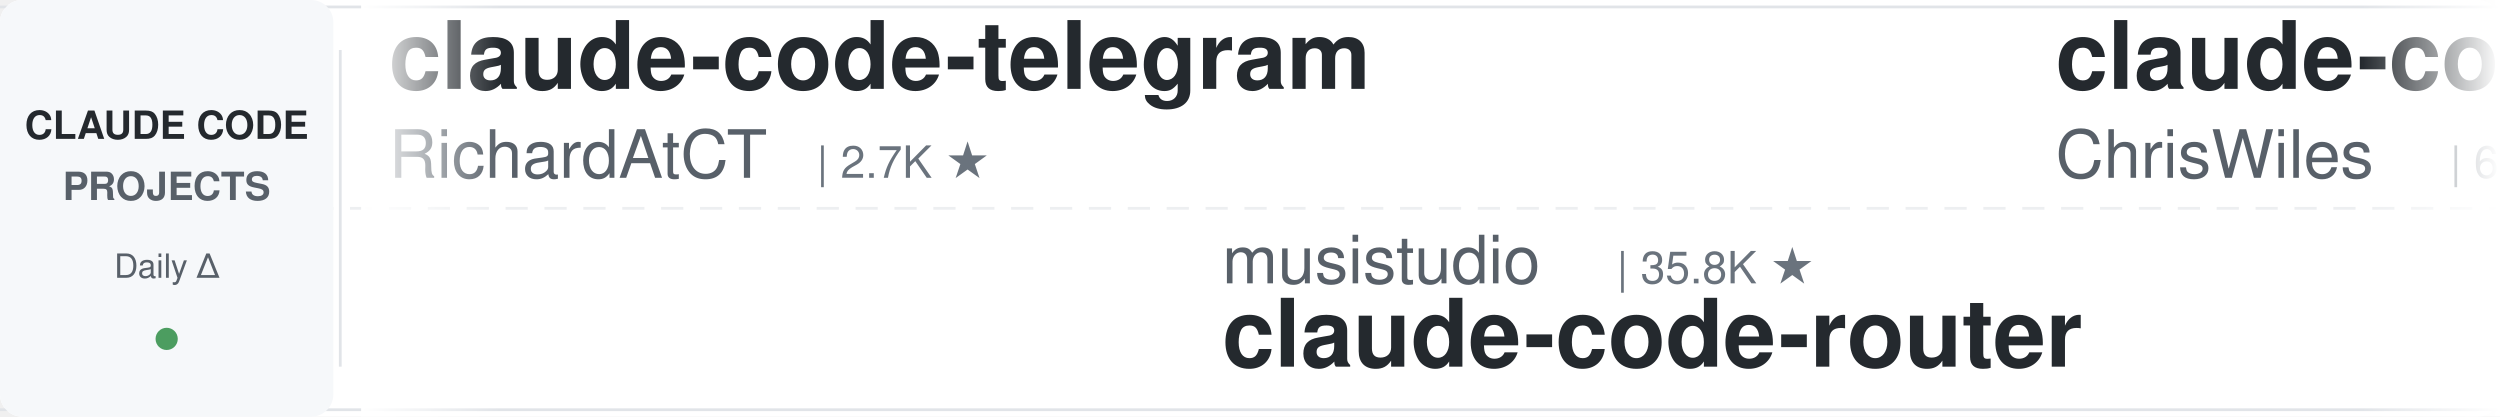
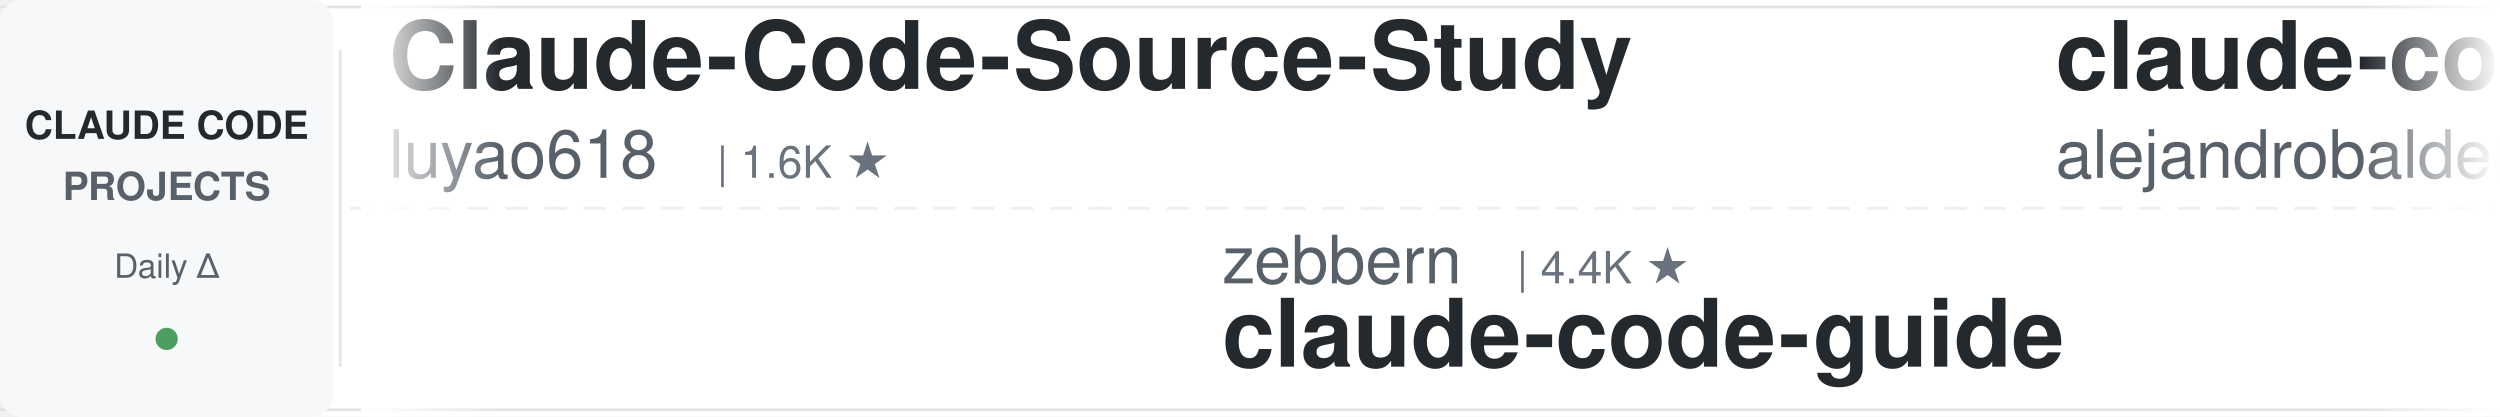
<svg xmlns="http://www.w3.org/2000/svg" width="900" height="150">
  <defs>
    <linearGradient id="leftFade" x1="0%" y1="0%" x2="100%" y2="0%">
      <stop offset="0%" style="stop-color:#ffffff;stop-opacity:1" />
      <stop offset="100%" style="stop-color:#ffffff;stop-opacity:0" />
    </linearGradient>
    <linearGradient id="rightFade" x1="0%" y1="0%" x2="100%" y2="0%">
      <stop offset="0%" style="stop-color:#ffffff;stop-opacity:0" />
      <stop offset="100%" style="stop-color:#ffffff;stop-opacity:1" />
    </linearGradient>
  </defs>
  <rect width="900" height="150" fill="#ffffff" rx="8" />
  <rect x="0" y="2" width="900" height="1" fill="#e1e4e8" />
  <rect x="0" y="147" width="900" height="1" fill="#e1e4e8" />
  <line x1="0" y1="75" x2="900" y2="75" stroke="#e1e4e8" stroke-width="1" stroke-dasharray="8 6" opacity="0.6" />
  <rect x="0" y="0" width="120" height="150" fill="#f6f8fa" rx="8" />
  <text x="60" y="50" font-family="-apple-system, BlinkMacSystemFont, 'Segoe UI', Helvetica, Arial, sans-serif" font-size="14" font-weight="600" fill="#24292e" text-anchor="middle">CLAUDE CODE</text>
  <text x="60" y="72" font-family="-apple-system, BlinkMacSystemFont, 'Segoe UI', Helvetica, Arial, sans-serif" font-size="14" font-weight="600" fill="#586069" text-anchor="middle">PROJECTS</text>
  <text x="60" y="100" font-family="-apple-system, BlinkMacSystemFont, 'Segoe UI', Helvetica, Arial, sans-serif" font-size="12" font-weight="500" fill="#586069" text-anchor="middle">Daily Δ</text>
  <circle cx="60" cy="122" r="4" fill="#22863a" opacity="0.8" />
  <rect x="122" y="18" width="1" height="114" fill="#e1e4e8" />
  <clipPath id="tickerClip">
    <rect x="130" y="0" width="770" height="150" />
  </clipPath>
  <g clip-path="url(#tickerClip)">
    <g id="tickerItems">
      <animateTransform attributeName="transform" attributeType="XML" type="translate" from="0 0" to="-3000 0" dur="54s" repeatCount="indefinite" />
      <g transform="translate(0, 0)">
+         <text x="140" y="32" font-family="-apple-system, BlinkMacSystemFont, 'Segoe UI', Helvetica, Arial, sans-serif" font-size="34" font-weight="600" fill="#24292e">Claude-Code-Source-Study</text>
+         <text x="140" y="64" font-family="-apple-system, BlinkMacSystemFont, 'Segoe UI', Helvetica, Arial, sans-serif" font-size="24" font-weight="400" fill="#586069">luyao618</text>
+         <text x="258" y="64" font-family="-apple-system, BlinkMacSystemFont, 'Segoe UI', Helvetica, Arial, sans-serif" font-size="16" font-weight="500" fill="#6a737d">| 1.6K ★</text>
+       </g>
+       <g transform="translate(300, 0)">
+         <text x="140" y="102" font-family="-apple-system, BlinkMacSystemFont, 'Segoe UI', Helvetica, Arial, sans-serif" font-size="24" font-weight="400" fill="#586069">zebbern</text>
+         <text x="246" y="102" font-family="-apple-system, BlinkMacSystemFont, 'Segoe UI', Helvetica, Arial, sans-serif" font-size="16" font-weight="500" fill="#6a737d">| 4.4K ★</text>
+         <text x="140" y="132" font-family="-apple-system, BlinkMacSystemFont, 'Segoe UI', Helvetica, Arial, sans-serif" font-size="34" font-weight="600" fill="#24292e">claude-code-guide</text>
+       </g>
+       <g transform="translate(600, 0)">
+         <text x="140" y="32" font-family="-apple-system, BlinkMacSystemFont, 'Segoe UI', Helvetica, Arial, sans-serif" font-size="34" font-weight="600" fill="#24292e">claude-code-from-source</text>
+         <text x="140" y="64" font-family="-apple-system, BlinkMacSystemFont, 'Segoe UI', Helvetica, Arial, sans-serif" font-size="24" font-weight="400" fill="#586069">alejandrobalderas</text>
+         <text x="366" y="64" font-family="-apple-system, BlinkMacSystemFont, 'Segoe UI', Helvetica, Arial, sans-serif" font-size="16" font-weight="500" fill="#6a737d">| 2.7K ★</text>
+       </g>
+       <g transform="translate(900, 0)">
+         <text x="140" y="102" font-family="-apple-system, BlinkMacSystemFont, 'Segoe UI', Helvetica, Arial, sans-serif" font-size="24" font-weight="400" fill="#586069">anthropics</text>
+         <text x="282" y="102" font-family="-apple-system, BlinkMacSystemFont, 'Segoe UI', Helvetica, Arial, sans-serif" font-size="16" font-weight="500" fill="#6a737d">| 5.5K ★</text>
+         <text x="140" y="132" font-family="-apple-system, BlinkMacSystemFont, 'Segoe UI', Helvetica, Arial, sans-serif" font-size="34" font-weight="600" fill="#24292e">claude-code-security-rev...</text>
+       </g>
+       <g transform="translate(1200, 0)">
+         <text x="140" y="32" font-family="-apple-system, BlinkMacSystemFont, 'Segoe UI', Helvetica, Arial, sans-serif" font-size="34" font-weight="600" fill="#24292e">claude-code-guide</text>
+         <text x="140" y="64" font-family="-apple-system, BlinkMacSystemFont, 'Segoe UI', Helvetica, Arial, sans-serif" font-size="24" font-weight="400" fill="#586069">Cranot</text>
+         <text x="234" y="64" font-family="-apple-system, BlinkMacSystemFont, 'Segoe UI', Helvetica, Arial, sans-serif" font-size="16" font-weight="500" fill="#6a737d">| 2.8K ★</text>
+       </g>
+       <g transform="translate(1500, 0)">
+         <text x="140" y="102" font-family="-apple-system, BlinkMacSystemFont, 'Segoe UI', Helvetica, Arial, sans-serif" font-size="24" font-weight="400" fill="#586069">VoltAgent</text>
+         <text x="270" y="102" font-family="-apple-system, BlinkMacSystemFont, 'Segoe UI', Helvetica, Arial, sans-serif" font-size="16" font-weight="500" fill="#6a737d">| 23.3K ★</text>
+         <text x="140" y="132" font-family="-apple-system, BlinkMacSystemFont, 'Segoe UI', Helvetica, Arial, sans-serif" font-size="34" font-weight="600" fill="#24292e">awesome-claude-code-suba...</text>
+       </g>
+       <g transform="translate(1800, 0)">
        <text x="140" y="32" font-family="-apple-system, BlinkMacSystemFont, 'Segoe UI', Helvetica, Arial, sans-serif" font-size="34" font-weight="600" fill="#24292e">claude-code-telegram</text>
        <text x="140" y="64" font-family="-apple-system, BlinkMacSystemFont, 'Segoe UI', Helvetica, Arial, sans-serif" font-size="24" font-weight="400" fill="#586069">RichardAtCT</text>
        <text x="294" y="64" font-family="-apple-system, BlinkMacSystemFont, 'Segoe UI', Helvetica, Arial, sans-serif" font-size="16" font-weight="500" fill="#6a737d">| 2.7K ★</text>
      </g>
-       <g transform="translate(300, 0)">
-         <text x="140" y="102" font-family="-apple-system, BlinkMacSystemFont, 'Segoe UI', Helvetica, Arial, sans-serif" font-size="24" font-weight="400" fill="#586069">musistudio</text>
-         <text x="282" y="102" font-family="-apple-system, BlinkMacSystemFont, 'Segoe UI', Helvetica, Arial, sans-serif" font-size="16" font-weight="500" fill="#6a737d">| 35.8K ★</text>
-         <text x="140" y="132" font-family="-apple-system, BlinkMacSystemFont, 'Segoe UI', Helvetica, Arial, sans-serif" font-size="34" font-weight="600" fill="#24292e">claude-code-router</text>
-       </g>
-       <g transform="translate(600, 0)">
-         <text x="140" y="32" font-family="-apple-system, BlinkMacSystemFont, 'Segoe UI', Helvetica, Arial, sans-serif" font-size="34" font-weight="600" fill="#24292e">claude-code-showcase</text>
-         <text x="140" y="64" font-family="-apple-system, BlinkMacSystemFont, 'Segoe UI', Helvetica, Arial, sans-serif" font-size="24" font-weight="400" fill="#586069">ChrisWiles</text>
-         <text x="282" y="64" font-family="-apple-system, BlinkMacSystemFont, 'Segoe UI', Helvetica, Arial, sans-serif" font-size="16" font-weight="500" fill="#6a737d">| 6.0K ★</text>
-       </g>
-       <g transform="translate(900, 0)">
-         <text x="140" y="102" font-family="-apple-system, BlinkMacSystemFont, 'Segoe UI', Helvetica, Arial, sans-serif" font-size="24" font-weight="400" fill="#586069">carlvellotti</text>
-         <text x="306" y="102" font-family="-apple-system, BlinkMacSystemFont, 'Segoe UI', Helvetica, Arial, sans-serif" font-size="16" font-weight="500" fill="#6a737d">| 2.1K ★</text>
-         <text x="140" y="132" font-family="-apple-system, BlinkMacSystemFont, 'Segoe UI', Helvetica, Arial, sans-serif" font-size="34" font-weight="600" fill="#24292e">claude-code-pm-course</text>
-       </g>
-       <g transform="translate(1200, 0)">
-         <text x="140" y="32" font-family="-apple-system, BlinkMacSystemFont, 'Segoe UI', Helvetica, Arial, sans-serif" font-size="34" font-weight="600" fill="#24292e">claude-code-reverse</text>
-         <text x="140" y="64" font-family="-apple-system, BlinkMacSystemFont, 'Segoe UI', Helvetica, Arial, sans-serif" font-size="24" font-weight="400" fill="#586069">Yuyz0112</text>
-         <text x="258" y="64" font-family="-apple-system, BlinkMacSystemFont, 'Segoe UI', Helvetica, Arial, sans-serif" font-size="16" font-weight="500" fill="#6a737d">| 2.4K ★</text>
-       </g>
-       <g transform="translate(1500, 0)">
-         <text x="140" y="102" font-family="-apple-system, BlinkMacSystemFont, 'Segoe UI', Helvetica, Arial, sans-serif" font-size="24" font-weight="400" fill="#586069">fuergaosi233</text>
-         <text x="306" y="102" font-family="-apple-system, BlinkMacSystemFont, 'Segoe UI', Helvetica, Arial, sans-serif" font-size="16" font-weight="500" fill="#6a737d">| 2.7K ★</text>
-         <text x="140" y="132" font-family="-apple-system, BlinkMacSystemFont, 'Segoe UI', Helvetica, Arial, sans-serif" font-size="34" font-weight="600" fill="#24292e">claude-code-proxy</text>
-       </g>
-       <g transform="translate(1800, 0)">
-         <text x="140" y="32" font-family="-apple-system, BlinkMacSystemFont, 'Segoe UI', Helvetica, Arial, sans-serif" font-size="34" font-weight="600" fill="#24292e">claude-code-plugins-plus...</text>
-         <text x="140" y="64" font-family="-apple-system, BlinkMacSystemFont, 'Segoe UI', Helvetica, Arial, sans-serif" font-size="24" font-weight="400" fill="#586069">jeremylongshore</text>
-         <text x="342" y="64" font-family="-apple-system, BlinkMacSystemFont, 'Segoe UI', Helvetica, Arial, sans-serif" font-size="16" font-weight="500" fill="#6a737d">| 2.5K ★</text>
-       </g>
      <g transform="translate(2100, 0)">
-         <text x="140" y="102" font-family="-apple-system, BlinkMacSystemFont, 'Segoe UI', Helvetica, Arial, sans-serif" font-size="24" font-weight="400" fill="#586069">oboard</text>
-         <text x="234" y="102" font-family="-apple-system, BlinkMacSystemFont, 'Segoe UI', Helvetica, Arial, sans-serif" font-size="16" font-weight="500" fill="#6a737d">| 3.3K ★</text>
-         <text x="140" y="132" font-family="-apple-system, BlinkMacSystemFont, 'Segoe UI', Helvetica, Arial, sans-serif" font-size="34" font-weight="600" fill="#24292e">claude-code-rev</text>
+         <text x="140" y="102" font-family="-apple-system, BlinkMacSystemFont, 'Segoe UI', Helvetica, Arial, sans-serif" font-size="24" font-weight="400" fill="#586069">anthropics</text>
+         <text x="282" y="102" font-family="-apple-system, BlinkMacSystemFont, 'Segoe UI', Helvetica, Arial, sans-serif" font-size="16" font-weight="500" fill="#6a737d">| 161.1K ★</text>
+         <text x="140" y="132" font-family="-apple-system, BlinkMacSystemFont, 'Segoe UI', Helvetica, Arial, sans-serif" font-size="34" font-weight="600" fill="#24292e">skills</text>
      </g>
      <g transform="translate(2400, 0)">
-         <text x="140" y="32" font-family="-apple-system, BlinkMacSystemFont, 'Segoe UI', Helvetica, Arial, sans-serif" font-size="34" font-weight="600" fill="#24292e">claude-skills</text>
-         <text x="140" y="64" font-family="-apple-system, BlinkMacSystemFont, 'Segoe UI', Helvetica, Arial, sans-serif" font-size="24" font-weight="400" fill="#586069">alirezarezvani</text>
-         <text x="330" y="64" font-family="-apple-system, BlinkMacSystemFont, 'Segoe UI', Helvetica, Arial, sans-serif" font-size="16" font-weight="500" fill="#6a737d">| 22.6K ★</text>
+         <text x="140" y="32" font-family="-apple-system, BlinkMacSystemFont, 'Segoe UI', Helvetica, Arial, sans-serif" font-size="34" font-weight="600" fill="#24292e">claude-code-system-promp...</text>
+         <text x="140" y="64" font-family="-apple-system, BlinkMacSystemFont, 'Segoe UI', Helvetica, Arial, sans-serif" font-size="24" font-weight="400" fill="#586069">Piebald-AI</text>
+         <text x="282" y="64" font-family="-apple-system, BlinkMacSystemFont, 'Segoe UI', Helvetica, Arial, sans-serif" font-size="16" font-weight="500" fill="#6a737d">| 11.8K ★</text>
      </g>
      <g transform="translate(2700, 0)">
-         <text x="140" y="102" font-family="-apple-system, BlinkMacSystemFont, 'Segoe UI', Helvetica, Arial, sans-serif" font-size="24" font-weight="400" fill="#586069">disler</text>
-         <text x="234" y="102" font-family="-apple-system, BlinkMacSystemFont, 'Segoe UI', Helvetica, Arial, sans-serif" font-size="16" font-weight="500" fill="#6a737d">| 3.8K ★</text>
-         <text x="140" y="132" font-family="-apple-system, BlinkMacSystemFont, 'Segoe UI', Helvetica, Arial, sans-serif" font-size="34" font-weight="600" fill="#24292e">claude-code-hooks-master...</text>
+         <text x="140" y="102" font-family="-apple-system, BlinkMacSystemFont, 'Segoe UI', Helvetica, Arial, sans-serif" font-size="24" font-weight="400" fill="#586069">Windy3f3f3f3f</text>
+         <text x="318" y="102" font-family="-apple-system, BlinkMacSystemFont, 'Segoe UI', Helvetica, Arial, sans-serif" font-size="16" font-weight="500" fill="#6a737d">| 2.3K ★</text>
+         <text x="140" y="132" font-family="-apple-system, BlinkMacSystemFont, 'Segoe UI', Helvetica, Arial, sans-serif" font-size="34" font-weight="600" fill="#24292e">claude-code-from-scratch</text>
      </g>
      <g transform="translate(3000, 0)">
-         <text x="140" y="32" font-family="-apple-system, BlinkMacSystemFont, 'Segoe UI', Helvetica, Arial, sans-serif" font-size="34" font-weight="600" fill="#24292e">claude-code-telegram</text>
-         <text x="140" y="64" font-family="-apple-system, BlinkMacSystemFont, 'Segoe UI', Helvetica, Arial, sans-serif" font-size="24" font-weight="400" fill="#586069">RichardAtCT</text>
-         <text x="294" y="64" font-family="-apple-system, BlinkMacSystemFont, 'Segoe UI', Helvetica, Arial, sans-serif" font-size="16" font-weight="500" fill="#6a737d">| 2.7K ★</text>
+         <text x="140" y="32" font-family="-apple-system, BlinkMacSystemFont, 'Segoe UI', Helvetica, Arial, sans-serif" font-size="34" font-weight="600" fill="#24292e">Claude-Code-Source-Study</text>
+         <text x="140" y="64" font-family="-apple-system, BlinkMacSystemFont, 'Segoe UI', Helvetica, Arial, sans-serif" font-size="24" font-weight="400" fill="#586069">luyao618</text>
+         <text x="258" y="64" font-family="-apple-system, BlinkMacSystemFont, 'Segoe UI', Helvetica, Arial, sans-serif" font-size="16" font-weight="500" fill="#6a737d">| 1.6K ★</text>
      </g>
      <g transform="translate(3300, 0)">
-         <text x="140" y="102" font-family="-apple-system, BlinkMacSystemFont, 'Segoe UI', Helvetica, Arial, sans-serif" font-size="24" font-weight="400" fill="#586069">musistudio</text>
-         <text x="282" y="102" font-family="-apple-system, BlinkMacSystemFont, 'Segoe UI', Helvetica, Arial, sans-serif" font-size="16" font-weight="500" fill="#6a737d">| 35.8K ★</text>
-         <text x="140" y="132" font-family="-apple-system, BlinkMacSystemFont, 'Segoe UI', Helvetica, Arial, sans-serif" font-size="34" font-weight="600" fill="#24292e">claude-code-router</text>
+         <text x="140" y="102" font-family="-apple-system, BlinkMacSystemFont, 'Segoe UI', Helvetica, Arial, sans-serif" font-size="24" font-weight="400" fill="#586069">zebbern</text>
+         <text x="246" y="102" font-family="-apple-system, BlinkMacSystemFont, 'Segoe UI', Helvetica, Arial, sans-serif" font-size="16" font-weight="500" fill="#6a737d">| 4.4K ★</text>
+         <text x="140" y="132" font-family="-apple-system, BlinkMacSystemFont, 'Segoe UI', Helvetica, Arial, sans-serif" font-size="34" font-weight="600" fill="#24292e">claude-code-guide</text>
      </g>
      <g transform="translate(3600, 0)">
-         <text x="140" y="32" font-family="-apple-system, BlinkMacSystemFont, 'Segoe UI', Helvetica, Arial, sans-serif" font-size="34" font-weight="600" fill="#24292e">claude-code-showcase</text>
-         <text x="140" y="64" font-family="-apple-system, BlinkMacSystemFont, 'Segoe UI', Helvetica, Arial, sans-serif" font-size="24" font-weight="400" fill="#586069">ChrisWiles</text>
-         <text x="282" y="64" font-family="-apple-system, BlinkMacSystemFont, 'Segoe UI', Helvetica, Arial, sans-serif" font-size="16" font-weight="500" fill="#6a737d">| 6.0K ★</text>
+         <text x="140" y="32" font-family="-apple-system, BlinkMacSystemFont, 'Segoe UI', Helvetica, Arial, sans-serif" font-size="34" font-weight="600" fill="#24292e">claude-code-from-source</text>
+         <text x="140" y="64" font-family="-apple-system, BlinkMacSystemFont, 'Segoe UI', Helvetica, Arial, sans-serif" font-size="24" font-weight="400" fill="#586069">alejandrobalderas</text>
+         <text x="366" y="64" font-family="-apple-system, BlinkMacSystemFont, 'Segoe UI', Helvetica, Arial, sans-serif" font-size="16" font-weight="500" fill="#6a737d">| 2.7K ★</text>
      </g>
      <g transform="translate(3900, 0)">
-         <text x="140" y="102" font-family="-apple-system, BlinkMacSystemFont, 'Segoe UI', Helvetica, Arial, sans-serif" font-size="24" font-weight="400" fill="#586069">carlvellotti</text>
-         <text x="306" y="102" font-family="-apple-system, BlinkMacSystemFont, 'Segoe UI', Helvetica, Arial, sans-serif" font-size="16" font-weight="500" fill="#6a737d">| 2.1K ★</text>
-         <text x="140" y="132" font-family="-apple-system, BlinkMacSystemFont, 'Segoe UI', Helvetica, Arial, sans-serif" font-size="34" font-weight="600" fill="#24292e">claude-code-pm-course</text>
+         <text x="140" y="102" font-family="-apple-system, BlinkMacSystemFont, 'Segoe UI', Helvetica, Arial, sans-serif" font-size="24" font-weight="400" fill="#586069">anthropics</text>
+         <text x="282" y="102" font-family="-apple-system, BlinkMacSystemFont, 'Segoe UI', Helvetica, Arial, sans-serif" font-size="16" font-weight="500" fill="#6a737d">| 5.5K ★</text>
+         <text x="140" y="132" font-family="-apple-system, BlinkMacSystemFont, 'Segoe UI', Helvetica, Arial, sans-serif" font-size="34" font-weight="600" fill="#24292e">claude-code-security-rev...</text>
      </g>
    </g>
  </g>
  <rect x="130" y="0" width="50" height="150" fill="url(#leftFade)" />
  <rect x="850" y="0" width="50" height="150" fill="url(#rightFade)" />
</svg>
